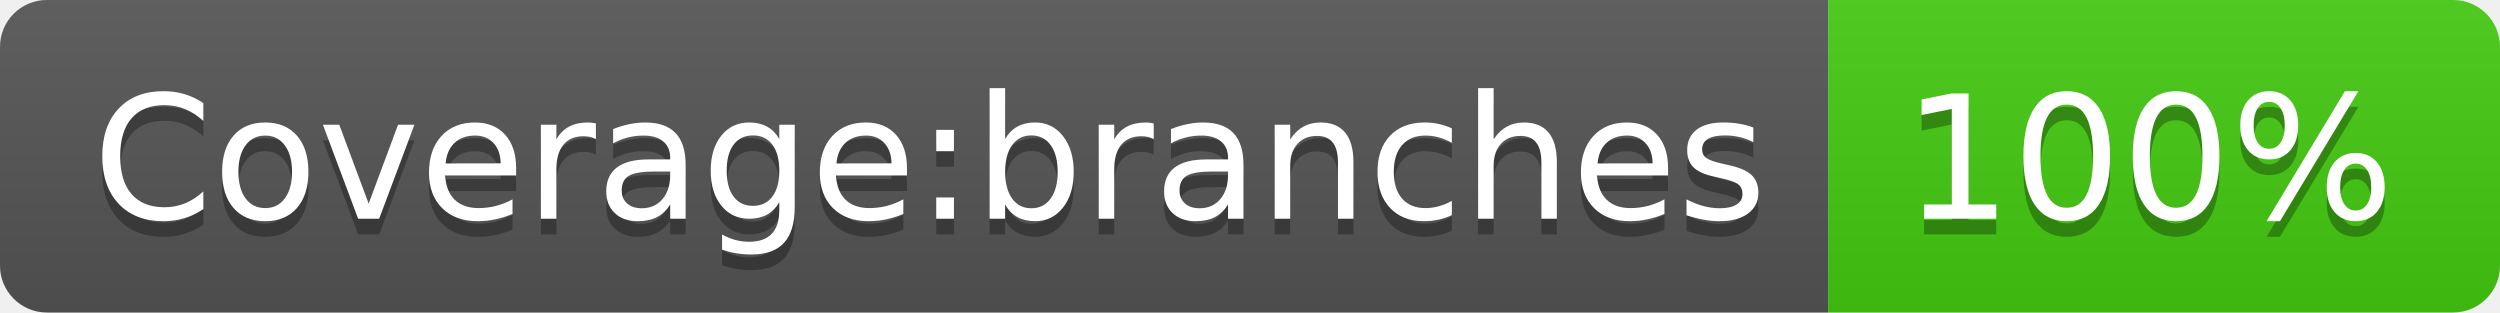
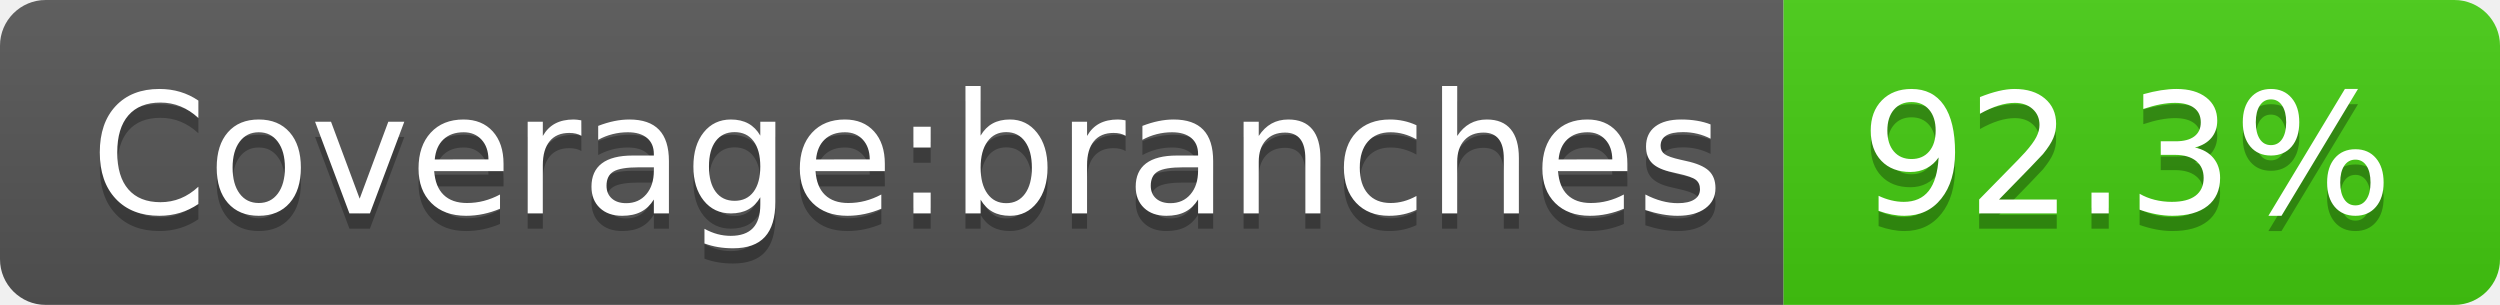
- <svg xmlns="http://www.w3.org/2000/svg" width="160" height="20" role="img" aria-label="Coverage:branches: 100%">
+ <svg xmlns="http://www.w3.org/2000/svg" width="164" height="20" role="img" aria-label="Coverage:branches: 92.3%">
  <linearGradient id="s" x2="0" y2="100%">
    <stop offset="0" stop-color="#bbb" stop-opacity=".1" />
    <stop offset="1" stop-opacity=".1" />
  </linearGradient>
  <clipPath id="r">
-     <rect width="160" height="20" rx="3" fill="#fff" />
+     <rect width="164" height="20" rx="3" fill="#fff" />
  </clipPath>
  <g clip-path="url(#r)">
    <rect width="117" height="20" fill="#555" />
-     <rect x="117" width="43" height="20" fill="#4c1" />
-     <rect width="160" height="20" fill="url(#s)" />
+     <rect x="117" width="47" height="20" fill="#4c1" />
+     <rect width="164" height="20" fill="url(#s)" />
  </g>
  <g fill="#fff" text-anchor="middle" font-family="Verdana,Geneva,DejaVu Sans,sans-serif" text-rendering="geometricPrecision" font-size="110">
    <text aria-hidden="true" x="595" y="150" fill="#010101" fill-opacity=".3" transform="scale(.1)" textLength="1070">Coverage:branches</text>
    <text x="595" y="140" transform="scale(.1)" fill="#fff" textLength="1070">Coverage:branches</text>
-     <text aria-hidden="true" x="1375" y="150" fill="#010101" fill-opacity=".3" transform="scale(.1)" textLength="330">100%</text>
-     <text x="1375" y="140" transform="scale(.1)" fill="#fff" textLength="330">100%</text>
+     <text aria-hidden="true" x="1395" y="150" fill="#010101" fill-opacity=".3" transform="scale(.1)" textLength="370">92.3%</text>
+     <text x="1395" y="140" transform="scale(.1)" fill="#fff" textLength="370">92.3%</text>
  </g>
</svg>
